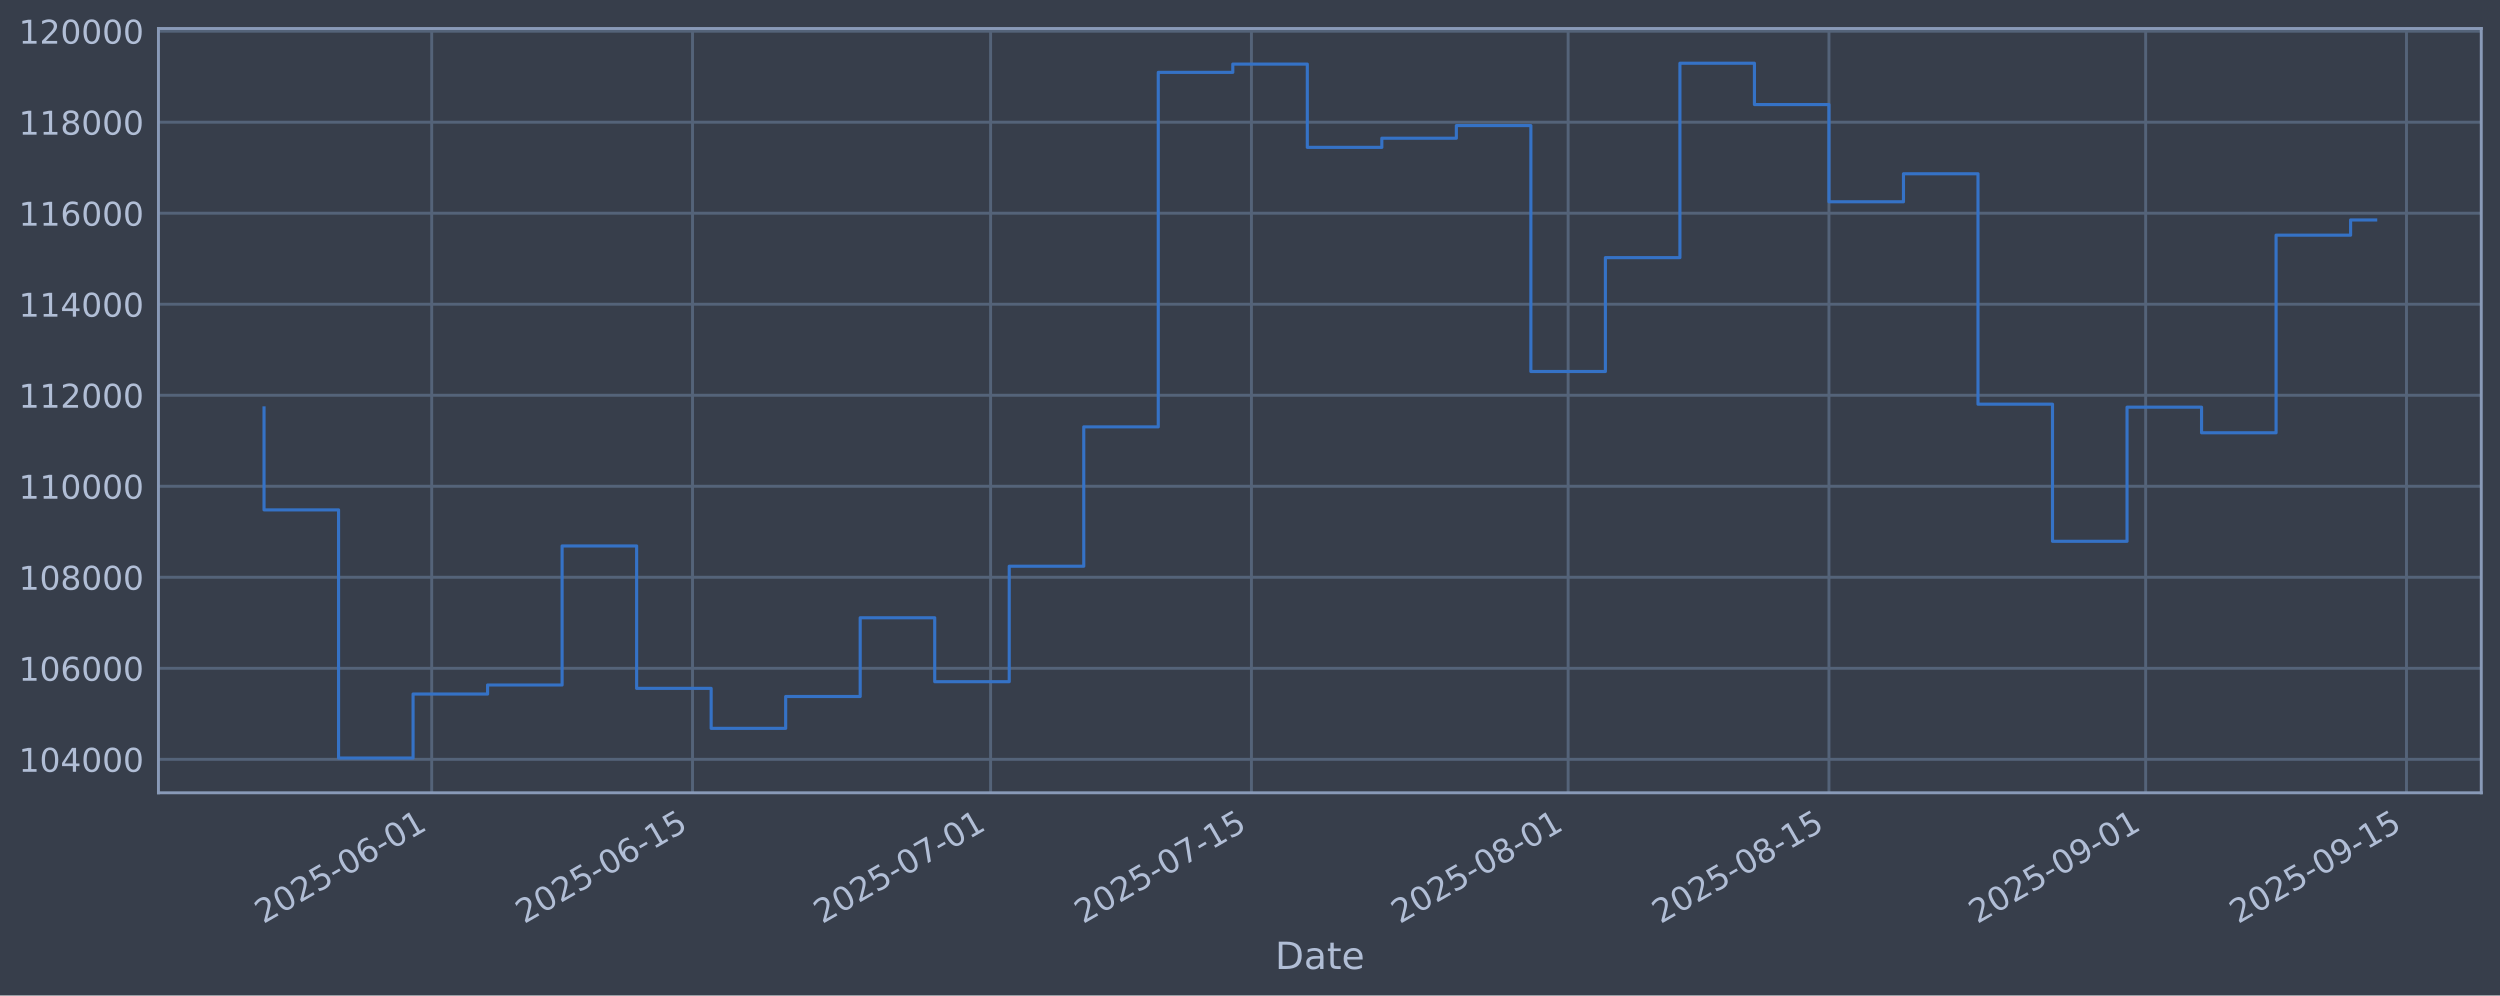
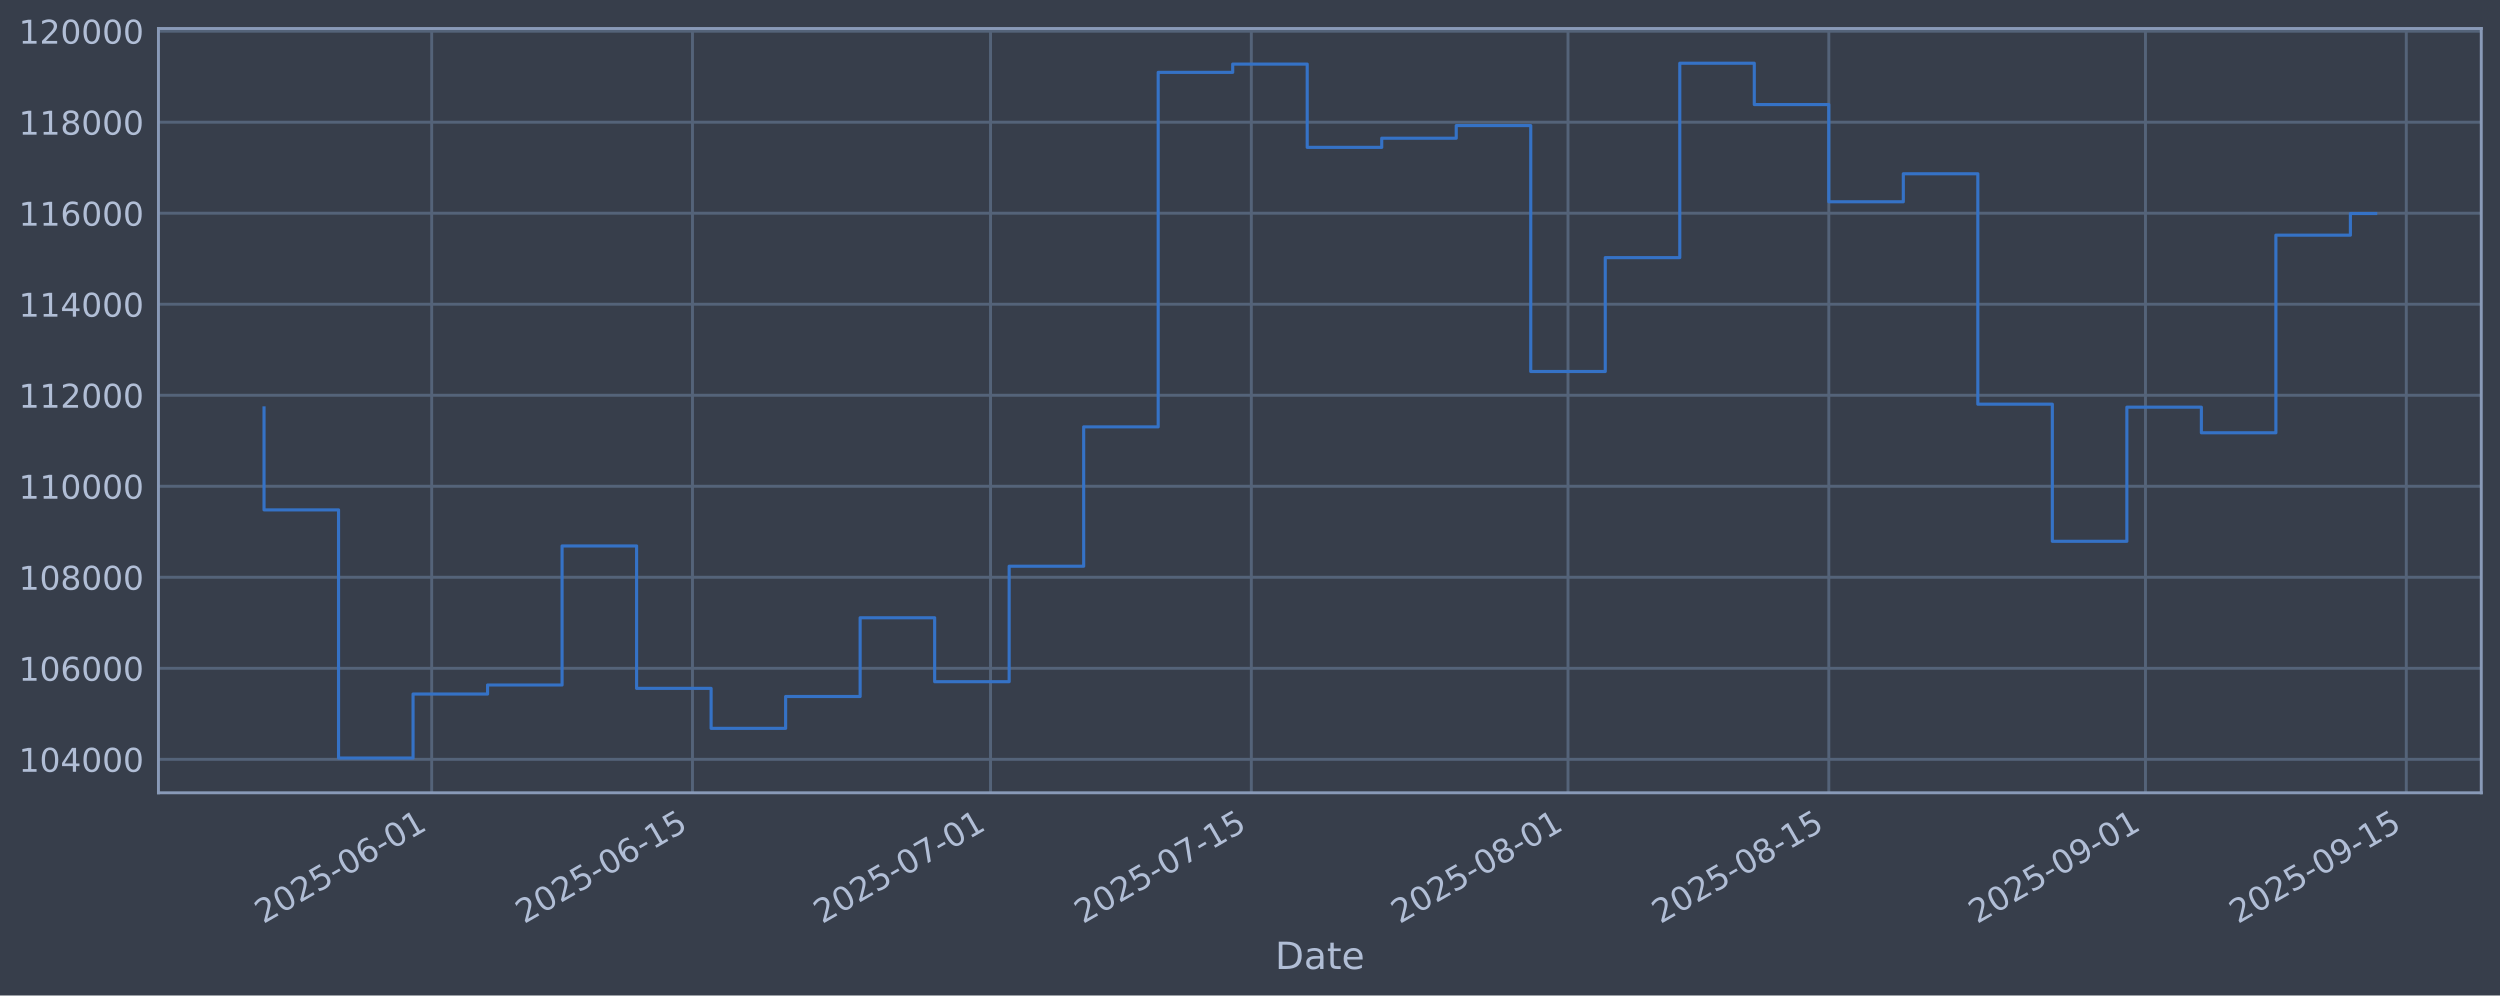
<svg xmlns="http://www.w3.org/2000/svg" xmlns:xlink="http://www.w3.org/1999/xlink" width="960.9pt" height="382.628pt" viewBox="0 0 960.9 382.628" version="1.1">
  <defs>
    <style type="text/css">*{stroke-linejoin: round; stroke-linecap: butt}</style>
  </defs>
  <g id="figure_1">
    <g id="patch_1">
      <path d="M 0 382.628  L 960.9 382.628  L 960.9 0  L 0 0  z " style="fill: #373e4b" />
    </g>
    <g id="axes_1">
      <g id="patch_2">
        <path d="M 60.901 304.718  L 953.701 304.718  L 953.701 10.958  L 60.901 10.958  z " style="fill: #373e4b" />
      </g>
      <g id="matplotlib.axis_1">
        <g id="xtick_1">
          <g id="line2d_1">
-             <path d="M 165.928 304.718  L 165.928 10.958  " clip-path="url(#p2be6a382be)" style="fill: none; stroke: #546379; stroke-width: 1.12; stroke-linecap: square" />
+             <path d="M 165.922 304.718  L 165.922 10.958  " clip-path="url(#pb3de4323eb)" style="fill: none; stroke: #546379; stroke-width: 1.12; stroke-linecap: square" />
          </g>
          <g id="line2d_2" />
          <g id="text_1">
-             <g style="fill: #b1bed6" transform="translate(101.2026 355.2226) rotate(-30) scale(0.126 -0.126)">
+             <g style="fill: #b1bed6" transform="translate(101.1964 355.2226) rotate(-30) scale(0.126 -0.126)">
              <defs>
                <path id="DejaVuSans-32" d="M 1228 531  L 3431 531  L 3431 0  L 469 0  L 469 531  Q 828 903 1448 1529  Q 2069 2156 2228 2338  Q 2531 2678 2651 2914  Q 2772 3150 2772 3378  Q 2772 3750 2511 3984  Q 2250 4219 1831 4219  Q 1534 4219 1204 4116  Q 875 4013 500 3803  L 500 4441  Q 881 4594 1212 4672  Q 1544 4750 1819 4750  Q 2544 4750 2975 4387  Q 3406 4025 3406 3419  Q 3406 3131 3298 2873  Q 3191 2616 2906 2266  Q 2828 2175 2409 1742  Q 1991 1309 1228 531  z " transform="scale(0.015625)" />
                <path id="DejaVuSans-30" d="M 2034 4250  Q 1547 4250 1301 3770  Q 1056 3291 1056 2328  Q 1056 1369 1301 889  Q 1547 409 2034 409  Q 2525 409 2770 889  Q 3016 1369 3016 2328  Q 3016 3291 2770 3770  Q 2525 4250 2034 4250  z M 2034 4750  Q 2819 4750 3233 4129  Q 3647 3509 3647 2328  Q 3647 1150 3233 529  Q 2819 -91 2034 -91  Q 1250 -91 836 529  Q 422 1150 422 2328  Q 422 3509 836 4129  Q 1250 4750 2034 4750  z " transform="scale(0.015625)" />
                <path id="DejaVuSans-35" d="M 691 4666  L 3169 4666  L 3169 4134  L 1269 4134  L 1269 2991  Q 1406 3038 1543 3061  Q 1681 3084 1819 3084  Q 2600 3084 3056 2656  Q 3513 2228 3513 1497  Q 3513 744 3044 326  Q 2575 -91 1722 -91  Q 1428 -91 1123 -41  Q 819 9 494 109  L 494 744  Q 775 591 1075 516  Q 1375 441 1709 441  Q 2250 441 2565 725  Q 2881 1009 2881 1497  Q 2881 1984 2565 2268  Q 2250 2553 1709 2553  Q 1456 2553 1204 2497  Q 953 2441 691 2322  L 691 4666  z " transform="scale(0.015625)" />
                <path id="DejaVuSans-2d" d="M 313 2009  L 1997 2009  L 1997 1497  L 313 1497  L 313 2009  z " transform="scale(0.015625)" />
                <path id="DejaVuSans-36" d="M 2113 2584  Q 1688 2584 1439 2293  Q 1191 2003 1191 1497  Q 1191 994 1439 701  Q 1688 409 2113 409  Q 2538 409 2786 701  Q 3034 994 3034 1497  Q 3034 2003 2786 2293  Q 2538 2584 2113 2584  z M 3366 4563  L 3366 3988  Q 3128 4100 2886 4159  Q 2644 4219 2406 4219  Q 1781 4219 1451 3797  Q 1122 3375 1075 2522  Q 1259 2794 1537 2939  Q 1816 3084 2150 3084  Q 2853 3084 3261 2657  Q 3669 2231 3669 1497  Q 3669 778 3244 343  Q 2819 -91 2113 -91  Q 1303 -91 875 529  Q 447 1150 447 2328  Q 447 3434 972 4092  Q 1497 4750 2381 4750  Q 2619 4750 2861 4703  Q 3103 4656 3366 4563  z " transform="scale(0.015625)" />
                <path id="DejaVuSans-31" d="M 794 531  L 1825 531  L 1825 4091  L 703 3866  L 703 4441  L 1819 4666  L 2450 4666  L 2450 531  L 3481 531  L 3481 0  L 794 0  L 794 531  z " transform="scale(0.015625)" />
              </defs>
              <use xlink:href="#DejaVuSans-32" />
              <use xlink:href="#DejaVuSans-30" transform="translate(63.62305 0)" />
              <use xlink:href="#DejaVuSans-32" transform="translate(127.2461 0)" />
              <use xlink:href="#DejaVuSans-35" transform="translate(190.8691 0)" />
              <use xlink:href="#DejaVuSans-2d" transform="translate(254.4922 0)" />
              <use xlink:href="#DejaVuSans-30" transform="translate(290.5762 0)" />
              <use xlink:href="#DejaVuSans-36" transform="translate(354.1992 0)" />
              <use xlink:href="#DejaVuSans-2d" transform="translate(417.8223 0)" />
              <use xlink:href="#DejaVuSans-30" transform="translate(453.9062 0)" />
              <use xlink:href="#DejaVuSans-31" transform="translate(517.5293 0)" />
            </g>
          </g>
        </g>
        <g id="xtick_2">
          <g id="line2d_3">
-             <path d="M 266.177 304.718  L 266.177 10.958  " clip-path="url(#p2be6a382be)" style="fill: none; stroke: #546379; stroke-width: 1.12; stroke-linecap: square" />
+             <path d="M 266.161 304.718  L 266.161 10.958  " clip-path="url(#pb3de4323eb)" style="fill: none; stroke: #546379; stroke-width: 1.12; stroke-linecap: square" />
          </g>
          <g id="line2d_4" />
          <g id="text_2">
-             <g style="fill: #b1bed6" transform="translate(201.4517 355.2226) rotate(-30) scale(0.126 -0.126)">
+             <g style="fill: #b1bed6" transform="translate(201.4357 355.2226) rotate(-30) scale(0.126 -0.126)">
              <use xlink:href="#DejaVuSans-32" />
              <use xlink:href="#DejaVuSans-30" transform="translate(63.62305 0)" />
              <use xlink:href="#DejaVuSans-32" transform="translate(127.2461 0)" />
              <use xlink:href="#DejaVuSans-35" transform="translate(190.8691 0)" />
              <use xlink:href="#DejaVuSans-2d" transform="translate(254.4922 0)" />
              <use xlink:href="#DejaVuSans-30" transform="translate(290.5762 0)" />
              <use xlink:href="#DejaVuSans-36" transform="translate(354.1992 0)" />
              <use xlink:href="#DejaVuSans-2d" transform="translate(417.8223 0)" />
              <use xlink:href="#DejaVuSans-31" transform="translate(453.9062 0)" />
              <use xlink:href="#DejaVuSans-35" transform="translate(517.5293 0)" />
            </g>
          </g>
        </g>
        <g id="xtick_3">
          <g id="line2d_5">
-             <path d="M 380.748 304.718  L 380.748 10.958  " clip-path="url(#p2be6a382be)" style="fill: none; stroke: #546379; stroke-width: 1.12; stroke-linecap: square" />
+             <path d="M 380.721 304.718  L 380.721 10.958  " clip-path="url(#pb3de4323eb)" style="fill: none; stroke: #546379; stroke-width: 1.12; stroke-linecap: square" />
          </g>
          <g id="line2d_6" />
          <g id="text_3">
-             <g style="fill: #b1bed6" transform="translate(316.0221 355.2226) rotate(-30) scale(0.126 -0.126)">
+             <g style="fill: #b1bed6" transform="translate(315.995 355.2226) rotate(-30) scale(0.126 -0.126)">
              <defs>
                <path id="DejaVuSans-37" d="M 525 4666  L 3525 4666  L 3525 4397  L 1831 0  L 1172 0  L 2766 4134  L 525 4134  L 525 4666  z " transform="scale(0.015625)" />
              </defs>
              <use xlink:href="#DejaVuSans-32" />
              <use xlink:href="#DejaVuSans-30" transform="translate(63.62305 0)" />
              <use xlink:href="#DejaVuSans-32" transform="translate(127.2461 0)" />
              <use xlink:href="#DejaVuSans-35" transform="translate(190.8691 0)" />
              <use xlink:href="#DejaVuSans-2d" transform="translate(254.4922 0)" />
              <use xlink:href="#DejaVuSans-30" transform="translate(290.5762 0)" />
              <use xlink:href="#DejaVuSans-37" transform="translate(354.1992 0)" />
              <use xlink:href="#DejaVuSans-2d" transform="translate(417.8223 0)" />
              <use xlink:href="#DejaVuSans-30" transform="translate(453.9062 0)" />
              <use xlink:href="#DejaVuSans-31" transform="translate(517.5293 0)" />
            </g>
          </g>
        </g>
        <g id="xtick_4">
          <g id="line2d_7">
-             <path d="M 480.997 304.718  L 480.997 10.958  " clip-path="url(#p2be6a382be)" style="fill: none; stroke: #546379; stroke-width: 1.12; stroke-linecap: square" />
+             <path d="M 480.96 304.718  L 480.96 10.958  " clip-path="url(#pb3de4323eb)" style="fill: none; stroke: #546379; stroke-width: 1.12; stroke-linecap: square" />
          </g>
          <g id="line2d_8" />
          <g id="text_4">
-             <g style="fill: #b1bed6" transform="translate(416.2711 355.2226) rotate(-30) scale(0.126 -0.126)">
+             <g style="fill: #b1bed6" transform="translate(416.2344 355.2226) rotate(-30) scale(0.126 -0.126)">
              <use xlink:href="#DejaVuSans-32" />
              <use xlink:href="#DejaVuSans-30" transform="translate(63.62305 0)" />
              <use xlink:href="#DejaVuSans-32" transform="translate(127.2461 0)" />
              <use xlink:href="#DejaVuSans-35" transform="translate(190.8691 0)" />
              <use xlink:href="#DejaVuSans-2d" transform="translate(254.4922 0)" />
              <use xlink:href="#DejaVuSans-30" transform="translate(290.5762 0)" />
              <use xlink:href="#DejaVuSans-37" transform="translate(354.1992 0)" />
              <use xlink:href="#DejaVuSans-2d" transform="translate(417.8223 0)" />
              <use xlink:href="#DejaVuSans-31" transform="translate(453.9062 0)" />
              <use xlink:href="#DejaVuSans-35" transform="translate(517.5293 0)" />
            </g>
          </g>
        </g>
        <g id="xtick_5">
          <g id="line2d_9">
-             <path d="M 602.728 304.718  L 602.728 10.958  " clip-path="url(#p2be6a382be)" style="fill: none; stroke: #546379; stroke-width: 1.12; stroke-linecap: square" />
+             <path d="M 602.679 304.718  L 602.679 10.958  " clip-path="url(#pb3de4323eb)" style="fill: none; stroke: #546379; stroke-width: 1.12; stroke-linecap: square" />
          </g>
          <g id="line2d_10" />
          <g id="text_5">
-             <g style="fill: #b1bed6" transform="translate(538.0021 355.2226) rotate(-30) scale(0.126 -0.126)">
+             <g style="fill: #b1bed6" transform="translate(537.9536 355.2226) rotate(-30) scale(0.126 -0.126)">
              <defs>
                <path id="DejaVuSans-38" d="M 2034 2216  Q 1584 2216 1326 1975  Q 1069 1734 1069 1313  Q 1069 891 1326 650  Q 1584 409 2034 409  Q 2484 409 2743 651  Q 3003 894 3003 1313  Q 3003 1734 2745 1975  Q 2488 2216 2034 2216  z M 1403 2484  Q 997 2584 770 2862  Q 544 3141 544 3541  Q 544 4100 942 4425  Q 1341 4750 2034 4750  Q 2731 4750 3128 4425  Q 3525 4100 3525 3541  Q 3525 3141 3298 2862  Q 3072 2584 2669 2484  Q 3125 2378 3379 2068  Q 3634 1759 3634 1313  Q 3634 634 3220 271  Q 2806 -91 2034 -91  Q 1263 -91 848 271  Q 434 634 434 1313  Q 434 1759 690 2068  Q 947 2378 1403 2484  z M 1172 3481  Q 1172 3119 1398 2916  Q 1625 2713 2034 2713  Q 2441 2713 2670 2916  Q 2900 3119 2900 3481  Q 2900 3844 2670 4047  Q 2441 4250 2034 4250  Q 1625 4250 1398 4047  Q 1172 3844 1172 3481  z " transform="scale(0.015625)" />
              </defs>
              <use xlink:href="#DejaVuSans-32" />
              <use xlink:href="#DejaVuSans-30" transform="translate(63.62305 0)" />
              <use xlink:href="#DejaVuSans-32" transform="translate(127.2461 0)" />
              <use xlink:href="#DejaVuSans-35" transform="translate(190.8691 0)" />
              <use xlink:href="#DejaVuSans-2d" transform="translate(254.4922 0)" />
              <use xlink:href="#DejaVuSans-30" transform="translate(290.5762 0)" />
              <use xlink:href="#DejaVuSans-38" transform="translate(354.1992 0)" />
              <use xlink:href="#DejaVuSans-2d" transform="translate(417.8223 0)" />
              <use xlink:href="#DejaVuSans-30" transform="translate(453.9062 0)" />
              <use xlink:href="#DejaVuSans-31" transform="translate(517.5293 0)" />
            </g>
          </g>
        </g>
        <g id="xtick_6">
          <g id="line2d_11">
-             <path d="M 702.977 304.718  L 702.977 10.958  " clip-path="url(#p2be6a382be)" style="fill: none; stroke: #546379; stroke-width: 1.12; stroke-linecap: square" />
+             <path d="M 702.918 304.718  L 702.918 10.958  " clip-path="url(#pb3de4323eb)" style="fill: none; stroke: #546379; stroke-width: 1.12; stroke-linecap: square" />
          </g>
          <g id="line2d_12" />
          <g id="text_6">
-             <g style="fill: #b1bed6" transform="translate(638.2512 355.2226) rotate(-30) scale(0.126 -0.126)">
+             <g style="fill: #b1bed6" transform="translate(638.1929 355.2226) rotate(-30) scale(0.126 -0.126)">
              <use xlink:href="#DejaVuSans-32" />
              <use xlink:href="#DejaVuSans-30" transform="translate(63.62305 0)" />
              <use xlink:href="#DejaVuSans-32" transform="translate(127.2461 0)" />
              <use xlink:href="#DejaVuSans-35" transform="translate(190.8691 0)" />
              <use xlink:href="#DejaVuSans-2d" transform="translate(254.4922 0)" />
              <use xlink:href="#DejaVuSans-30" transform="translate(290.5762 0)" />
              <use xlink:href="#DejaVuSans-38" transform="translate(354.1992 0)" />
              <use xlink:href="#DejaVuSans-2d" transform="translate(417.8223 0)" />
              <use xlink:href="#DejaVuSans-31" transform="translate(453.9062 0)" />
              <use xlink:href="#DejaVuSans-35" transform="translate(517.5293 0)" />
            </g>
          </g>
        </g>
        <g id="xtick_7">
          <g id="line2d_13">
-             <path d="M 824.708 304.718  L 824.708 10.958  " clip-path="url(#p2be6a382be)" style="fill: none; stroke: #546379; stroke-width: 1.12; stroke-linecap: square" />
+             <path d="M 824.638 304.718  L 824.638 10.958  " clip-path="url(#pb3de4323eb)" style="fill: none; stroke: #546379; stroke-width: 1.12; stroke-linecap: square" />
          </g>
          <g id="line2d_14" />
          <g id="text_7">
-             <g style="fill: #b1bed6" transform="translate(759.9822 355.2226) rotate(-30) scale(0.126 -0.126)">
+             <g style="fill: #b1bed6" transform="translate(759.9121 355.2226) rotate(-30) scale(0.126 -0.126)">
              <defs>
                <path id="DejaVuSans-39" d="M 703 97  L 703 672  Q 941 559 1184 500  Q 1428 441 1663 441  Q 2288 441 2617 861  Q 2947 1281 2994 2138  Q 2813 1869 2534 1725  Q 2256 1581 1919 1581  Q 1219 1581 811 2004  Q 403 2428 403 3163  Q 403 3881 828 4315  Q 1253 4750 1959 4750  Q 2769 4750 3195 4129  Q 3622 3509 3622 2328  Q 3622 1225 3098 567  Q 2575 -91 1691 -91  Q 1453 -91 1209 -44  Q 966 3 703 97  z M 1959 2075  Q 2384 2075 2632 2365  Q 2881 2656 2881 3163  Q 2881 3666 2632 3958  Q 2384 4250 1959 4250  Q 1534 4250 1286 3958  Q 1038 3666 1038 3163  Q 1038 2656 1286 2365  Q 1534 2075 1959 2075  z " transform="scale(0.015625)" />
              </defs>
              <use xlink:href="#DejaVuSans-32" />
              <use xlink:href="#DejaVuSans-30" transform="translate(63.62305 0)" />
              <use xlink:href="#DejaVuSans-32" transform="translate(127.2461 0)" />
              <use xlink:href="#DejaVuSans-35" transform="translate(190.8691 0)" />
              <use xlink:href="#DejaVuSans-2d" transform="translate(254.4922 0)" />
              <use xlink:href="#DejaVuSans-30" transform="translate(290.5762 0)" />
              <use xlink:href="#DejaVuSans-39" transform="translate(354.1992 0)" />
              <use xlink:href="#DejaVuSans-2d" transform="translate(417.8223 0)" />
              <use xlink:href="#DejaVuSans-30" transform="translate(453.9062 0)" />
              <use xlink:href="#DejaVuSans-31" transform="translate(517.5293 0)" />
            </g>
          </g>
        </g>
        <g id="xtick_8">
          <g id="line2d_15">
-             <path d="M 924.957 304.718  L 924.957 10.958  " clip-path="url(#p2be6a382be)" style="fill: none; stroke: #546379; stroke-width: 1.12; stroke-linecap: square" />
+             <path d="M 924.877 304.718  L 924.877 10.958  " clip-path="url(#pb3de4323eb)" style="fill: none; stroke: #546379; stroke-width: 1.12; stroke-linecap: square" />
          </g>
          <g id="line2d_16" />
          <g id="text_8">
-             <g style="fill: #b1bed6" transform="translate(860.2312 355.2226) rotate(-30) scale(0.126 -0.126)">
+             <g style="fill: #b1bed6" transform="translate(860.1515 355.2226) rotate(-30) scale(0.126 -0.126)">
              <use xlink:href="#DejaVuSans-32" />
              <use xlink:href="#DejaVuSans-30" transform="translate(63.62305 0)" />
              <use xlink:href="#DejaVuSans-32" transform="translate(127.2461 0)" />
              <use xlink:href="#DejaVuSans-35" transform="translate(190.8691 0)" />
              <use xlink:href="#DejaVuSans-2d" transform="translate(254.4922 0)" />
              <use xlink:href="#DejaVuSans-30" transform="translate(290.5762 0)" />
              <use xlink:href="#DejaVuSans-39" transform="translate(354.1992 0)" />
              <use xlink:href="#DejaVuSans-2d" transform="translate(417.8223 0)" />
              <use xlink:href="#DejaVuSans-31" transform="translate(453.9062 0)" />
              <use xlink:href="#DejaVuSans-35" transform="translate(517.5293 0)" />
            </g>
          </g>
        </g>
        <g id="text_9">
          <g style="fill: #b1bed6" transform="translate(490.0914 372.4337) scale(0.144 -0.144)">
            <defs>
              <path id="DejaVuSans-44" d="M 1259 4147  L 1259 519  L 2022 519  Q 2988 519 3436 956  Q 3884 1394 3884 2338  Q 3884 3275 3436 3711  Q 2988 4147 2022 4147  L 1259 4147  z M 628 4666  L 1925 4666  Q 3281 4666 3915 4102  Q 4550 3538 4550 2338  Q 4550 1131 3912 565  Q 3275 0 1925 0  L 628 0  L 628 4666  z " transform="scale(0.015625)" />
              <path id="DejaVuSans-61" d="M 2194 1759  Q 1497 1759 1228 1600  Q 959 1441 959 1056  Q 959 750 1161 570  Q 1363 391 1709 391  Q 2188 391 2477 730  Q 2766 1069 2766 1631  L 2766 1759  L 2194 1759  z M 3341 1997  L 3341 0  L 2766 0  L 2766 531  Q 2569 213 2275 61  Q 1981 -91 1556 -91  Q 1019 -91 701 211  Q 384 513 384 1019  Q 384 1609 779 1909  Q 1175 2209 1959 2209  L 2766 2209  L 2766 2266  Q 2766 2663 2505 2880  Q 2244 3097 1772 3097  Q 1472 3097 1187 3025  Q 903 2953 641 2809  L 641 3341  Q 956 3463 1253 3523  Q 1550 3584 1831 3584  Q 2591 3584 2966 3190  Q 3341 2797 3341 1997  z " transform="scale(0.015625)" />
              <path id="DejaVuSans-74" d="M 1172 4494  L 1172 3500  L 2356 3500  L 2356 3053  L 1172 3053  L 1172 1153  Q 1172 725 1289 603  Q 1406 481 1766 481  L 2356 481  L 2356 0  L 1766 0  Q 1100 0 847 248  Q 594 497 594 1153  L 594 3053  L 172 3053  L 172 3500  L 594 3500  L 594 4494  L 1172 4494  z " transform="scale(0.015625)" />
              <path id="DejaVuSans-65" d="M 3597 1894  L 3597 1613  L 953 1613  Q 991 1019 1311 708  Q 1631 397 2203 397  Q 2534 397 2845 478  Q 3156 559 3463 722  L 3463 178  Q 3153 47 2828 -22  Q 2503 -91 2169 -91  Q 1331 -91 842 396  Q 353 884 353 1716  Q 353 2575 817 3079  Q 1281 3584 2069 3584  Q 2775 3584 3186 3129  Q 3597 2675 3597 1894  z M 3022 2063  Q 3016 2534 2758 2815  Q 2500 3097 2075 3097  Q 1594 3097 1305 2825  Q 1016 2553 972 2059  L 3022 2063  z " transform="scale(0.015625)" />
            </defs>
            <use xlink:href="#DejaVuSans-44" />
            <use xlink:href="#DejaVuSans-61" transform="translate(77.00195 0)" />
            <use xlink:href="#DejaVuSans-74" transform="translate(138.2812 0)" />
            <use xlink:href="#DejaVuSans-65" transform="translate(177.4902 0)" />
          </g>
        </g>
      </g>
      <g id="matplotlib.axis_2">
        <g id="ytick_1">
          <g id="line2d_17">
-             <path d="M 60.901 291.85  L 953.701 291.85  " clip-path="url(#p2be6a382be)" style="fill: none; stroke: #546379; stroke-width: 1.12; stroke-linecap: square" />
+             <path d="M 60.901 291.85  L 953.701 291.85  " clip-path="url(#pb3de4323eb)" style="fill: none; stroke: #546379; stroke-width: 1.12; stroke-linecap: square" />
          </g>
          <g id="line2d_18" />
          <g id="text_10">
            <g style="fill: #b1bed6" transform="translate(7.2 296.6367) scale(0.126 -0.126)">
              <defs>
                <path id="DejaVuSans-34" d="M 2419 4116  L 825 1625  L 2419 1625  L 2419 4116  z M 2253 4666  L 3047 4666  L 3047 1625  L 3713 1625  L 3713 1100  L 3047 1100  L 3047 0  L 2419 0  L 2419 1100  L 313 1100  L 313 1709  L 2253 4666  z " transform="scale(0.015625)" />
              </defs>
              <use xlink:href="#DejaVuSans-31" />
              <use xlink:href="#DejaVuSans-30" transform="translate(63.62305 0)" />
              <use xlink:href="#DejaVuSans-34" transform="translate(127.2461 0)" />
              <use xlink:href="#DejaVuSans-30" transform="translate(190.8691 0)" />
              <use xlink:href="#DejaVuSans-30" transform="translate(254.4922 0)" />
              <use xlink:href="#DejaVuSans-30" transform="translate(318.1152 0)" />
            </g>
          </g>
        </g>
        <g id="ytick_2">
          <g id="line2d_19">
-             <path d="M 60.901 256.867  L 953.701 256.867  " clip-path="url(#p2be6a382be)" style="fill: none; stroke: #546379; stroke-width: 1.12; stroke-linecap: square" />
+             <path d="M 60.901 256.867  L 953.701 256.867  " clip-path="url(#pb3de4323eb)" style="fill: none; stroke: #546379; stroke-width: 1.12; stroke-linecap: square" />
          </g>
          <g id="line2d_20" />
          <g id="text_11">
            <g style="fill: #b1bed6" transform="translate(7.2 261.6538) scale(0.126 -0.126)">
              <use xlink:href="#DejaVuSans-31" />
              <use xlink:href="#DejaVuSans-30" transform="translate(63.62305 0)" />
              <use xlink:href="#DejaVuSans-36" transform="translate(127.2461 0)" />
              <use xlink:href="#DejaVuSans-30" transform="translate(190.8691 0)" />
              <use xlink:href="#DejaVuSans-30" transform="translate(254.4922 0)" />
              <use xlink:href="#DejaVuSans-30" transform="translate(318.1152 0)" />
            </g>
          </g>
        </g>
        <g id="ytick_3">
          <g id="line2d_21">
-             <path d="M 60.901 221.884  L 953.701 221.884  " clip-path="url(#p2be6a382be)" style="fill: none; stroke: #546379; stroke-width: 1.12; stroke-linecap: square" />
+             <path d="M 60.901 221.884  L 953.701 221.884  " clip-path="url(#pb3de4323eb)" style="fill: none; stroke: #546379; stroke-width: 1.12; stroke-linecap: square" />
          </g>
          <g id="line2d_22" />
          <g id="text_12">
            <g style="fill: #b1bed6" transform="translate(7.2 226.671) scale(0.126 -0.126)">
              <use xlink:href="#DejaVuSans-31" />
              <use xlink:href="#DejaVuSans-30" transform="translate(63.62305 0)" />
              <use xlink:href="#DejaVuSans-38" transform="translate(127.2461 0)" />
              <use xlink:href="#DejaVuSans-30" transform="translate(190.8691 0)" />
              <use xlink:href="#DejaVuSans-30" transform="translate(254.4922 0)" />
              <use xlink:href="#DejaVuSans-30" transform="translate(318.1152 0)" />
            </g>
          </g>
        </g>
        <g id="ytick_4">
          <g id="line2d_23">
-             <path d="M 60.901 186.901  L 953.701 186.901  " clip-path="url(#p2be6a382be)" style="fill: none; stroke: #546379; stroke-width: 1.12; stroke-linecap: square" />
+             <path d="M 60.901 186.901  L 953.701 186.901  " clip-path="url(#pb3de4323eb)" style="fill: none; stroke: #546379; stroke-width: 1.12; stroke-linecap: square" />
          </g>
          <g id="line2d_24" />
          <g id="text_13">
            <g style="fill: #b1bed6" transform="translate(7.2 191.6882) scale(0.126 -0.126)">
              <use xlink:href="#DejaVuSans-31" />
              <use xlink:href="#DejaVuSans-31" transform="translate(63.62305 0)" />
              <use xlink:href="#DejaVuSans-30" transform="translate(127.2461 0)" />
              <use xlink:href="#DejaVuSans-30" transform="translate(190.8691 0)" />
              <use xlink:href="#DejaVuSans-30" transform="translate(254.4922 0)" />
              <use xlink:href="#DejaVuSans-30" transform="translate(318.1152 0)" />
            </g>
          </g>
        </g>
        <g id="ytick_5">
          <g id="line2d_25">
-             <path d="M 60.901 151.918  L 953.701 151.918  " clip-path="url(#p2be6a382be)" style="fill: none; stroke: #546379; stroke-width: 1.12; stroke-linecap: square" />
+             <path d="M 60.901 151.918  L 953.701 151.918  " clip-path="url(#pb3de4323eb)" style="fill: none; stroke: #546379; stroke-width: 1.12; stroke-linecap: square" />
          </g>
          <g id="line2d_26" />
          <g id="text_14">
            <g style="fill: #b1bed6" transform="translate(7.2 156.7053) scale(0.126 -0.126)">
              <use xlink:href="#DejaVuSans-31" />
              <use xlink:href="#DejaVuSans-31" transform="translate(63.62305 0)" />
              <use xlink:href="#DejaVuSans-32" transform="translate(127.2461 0)" />
              <use xlink:href="#DejaVuSans-30" transform="translate(190.8691 0)" />
              <use xlink:href="#DejaVuSans-30" transform="translate(254.4922 0)" />
              <use xlink:href="#DejaVuSans-30" transform="translate(318.1152 0)" />
            </g>
          </g>
        </g>
        <g id="ytick_6">
          <g id="line2d_27">
-             <path d="M 60.901 116.936  L 953.701 116.936  " clip-path="url(#p2be6a382be)" style="fill: none; stroke: #546379; stroke-width: 1.12; stroke-linecap: square" />
+             <path d="M 60.901 116.936  L 953.701 116.936  " clip-path="url(#pb3de4323eb)" style="fill: none; stroke: #546379; stroke-width: 1.12; stroke-linecap: square" />
          </g>
          <g id="line2d_28" />
          <g id="text_15">
            <g style="fill: #b1bed6" transform="translate(7.2 121.7225) scale(0.126 -0.126)">
              <use xlink:href="#DejaVuSans-31" />
              <use xlink:href="#DejaVuSans-31" transform="translate(63.62305 0)" />
              <use xlink:href="#DejaVuSans-34" transform="translate(127.2461 0)" />
              <use xlink:href="#DejaVuSans-30" transform="translate(190.8691 0)" />
              <use xlink:href="#DejaVuSans-30" transform="translate(254.4922 0)" />
              <use xlink:href="#DejaVuSans-30" transform="translate(318.1152 0)" />
            </g>
          </g>
        </g>
        <g id="ytick_7">
          <g id="line2d_29">
-             <path d="M 60.901 81.953  L 953.701 81.953  " clip-path="url(#p2be6a382be)" style="fill: none; stroke: #546379; stroke-width: 1.12; stroke-linecap: square" />
+             <path d="M 60.901 81.953  L 953.701 81.953  " clip-path="url(#pb3de4323eb)" style="fill: none; stroke: #546379; stroke-width: 1.12; stroke-linecap: square" />
          </g>
          <g id="line2d_30" />
          <g id="text_16">
            <g style="fill: #b1bed6" transform="translate(7.2 86.73969) scale(0.126 -0.126)">
              <use xlink:href="#DejaVuSans-31" />
              <use xlink:href="#DejaVuSans-31" transform="translate(63.62305 0)" />
              <use xlink:href="#DejaVuSans-36" transform="translate(127.2461 0)" />
              <use xlink:href="#DejaVuSans-30" transform="translate(190.8691 0)" />
              <use xlink:href="#DejaVuSans-30" transform="translate(254.4922 0)" />
              <use xlink:href="#DejaVuSans-30" transform="translate(318.1152 0)" />
            </g>
          </g>
        </g>
        <g id="ytick_8">
          <g id="line2d_31">
-             <path d="M 60.901 46.97  L 953.701 46.97  " clip-path="url(#p2be6a382be)" style="fill: none; stroke: #546379; stroke-width: 1.12; stroke-linecap: square" />
+             <path d="M 60.901 46.97  L 953.701 46.97  " clip-path="url(#pb3de4323eb)" style="fill: none; stroke: #546379; stroke-width: 1.12; stroke-linecap: square" />
          </g>
          <g id="line2d_32" />
          <g id="text_17">
            <g style="fill: #b1bed6" transform="translate(7.2 51.75686) scale(0.126 -0.126)">
              <use xlink:href="#DejaVuSans-31" />
              <use xlink:href="#DejaVuSans-31" transform="translate(63.62305 0)" />
              <use xlink:href="#DejaVuSans-38" transform="translate(127.2461 0)" />
              <use xlink:href="#DejaVuSans-30" transform="translate(190.8691 0)" />
              <use xlink:href="#DejaVuSans-30" transform="translate(254.4922 0)" />
              <use xlink:href="#DejaVuSans-30" transform="translate(318.1152 0)" />
            </g>
          </g>
        </g>
        <g id="ytick_9">
          <g id="line2d_33">
-             <path d="M 60.901 11.987  L 953.701 11.987  " clip-path="url(#p2be6a382be)" style="fill: none; stroke: #546379; stroke-width: 1.12; stroke-linecap: square" />
+             <path d="M 60.901 11.987  L 953.701 11.987  " clip-path="url(#pb3de4323eb)" style="fill: none; stroke: #546379; stroke-width: 1.12; stroke-linecap: square" />
          </g>
          <g id="line2d_34" />
          <g id="text_18">
            <g style="fill: #b1bed6" transform="translate(7.2 16.77403) scale(0.126 -0.126)">
              <use xlink:href="#DejaVuSans-31" />
              <use xlink:href="#DejaVuSans-32" transform="translate(63.62305 0)" />
              <use xlink:href="#DejaVuSans-30" transform="translate(127.2461 0)" />
              <use xlink:href="#DejaVuSans-30" transform="translate(190.8691 0)" />
              <use xlink:href="#DejaVuSans-30" transform="translate(254.4922 0)" />
              <use xlink:href="#DejaVuSans-30" transform="translate(318.1152 0)" />
            </g>
          </g>
        </g>
      </g>
      <g id="line2d_35">
-         <path d="M 101.482 156.778  L 101.482 195.974  L 130.125 195.974  L 130.125 291.366  L 158.767 291.366  L 158.767 266.759  L 187.41 266.759  L 187.41 263.286  L 216.053 263.286  L 216.053 209.841  L 244.695 209.841  L 244.695 264.586  L 273.338 264.586  L 273.338 279.95  L 301.98 279.95  L 301.98 267.706  L 330.623 267.706  L 330.623 237.446  L 359.266 237.446  L 359.266 262.012  L 387.908 262.012  L 387.908 217.631  L 416.551 217.631  L 416.551 164.07  L 445.193 164.07  L 445.193 27.81  L 473.836 27.81  L 473.836 24.636  L 502.479 24.636  L 502.479 56.646  L 531.121 56.646  L 531.121 53.121  L 559.764 53.121  L 559.764 48.272  L 588.406 48.272  L 588.406 142.793  L 617.049 142.793  L 617.049 99.016  L 645.692 99.016  L 645.692 24.311  L 674.334 24.311  L 674.334 40.185  L 702.977 40.185  L 702.977 77.56  L 731.619 77.56  L 731.619 66.788  L 760.262 66.788  L 760.262 155.356  L 788.904 155.356  L 788.904 208.052  L 817.547 208.052  L 817.547 156.509  L 846.19 156.509  L 846.19 166.341  L 874.832 166.341  L 874.832 90.389  L 903.475 90.389  L 903.475 84.54  L 913.119 84.54  " clip-path="url(#p2be6a382be)" style="fill: none; stroke: #3572c6; stroke-width: 1.2; stroke-linecap: square" />
+         <path d="M 101.482 156.778  L 101.482 195.974  L 130.122 195.974  L 130.122 291.366  L 158.762 291.366  L 158.762 266.759  L 187.402 266.759  L 187.402 263.286  L 216.042 263.286  L 216.042 209.841  L 244.681 209.841  L 244.681 264.586  L 273.321 264.586  L 273.321 279.95  L 301.961 279.95  L 301.961 267.706  L 330.601 267.706  L 330.601 237.446  L 359.241 237.446  L 359.241 262.012  L 387.88 262.012  L 387.88 217.631  L 416.52 217.631  L 416.52 164.07  L 445.16 164.07  L 445.16 27.81  L 473.8 27.81  L 473.8 24.636  L 502.44 24.636  L 502.44 56.646  L 531.08 56.646  L 531.08 53.121  L 559.719 53.121  L 559.719 48.272  L 588.359 48.272  L 588.359 142.793  L 616.999 142.793  L 616.999 99.016  L 645.639 99.016  L 645.639 24.311  L 674.279 24.311  L 674.279 40.185  L 702.918 40.185  L 702.918 77.56  L 731.558 77.56  L 731.558 66.788  L 760.198 66.788  L 760.198 155.356  L 788.838 155.356  L 788.838 208.052  L 817.478 208.052  L 817.478 156.509  L 846.118 156.509  L 846.118 166.341  L 874.757 166.341  L 874.757 90.389  L 903.397 90.389  L 903.397 82.069  L 913.119 82.069  " clip-path="url(#pb3de4323eb)" style="fill: none; stroke: #3572c6; stroke-width: 1.2; stroke-linecap: square" />
      </g>
      <g id="patch_3">
        <path d="M 60.901 304.718  L 60.901 10.958  " style="fill: none; stroke: #899ab8; stroke-width: 1.12; stroke-linejoin: miter; stroke-linecap: square" />
      </g>
      <g id="patch_4">
        <path d="M 953.701 304.718  L 953.701 10.958  " style="fill: none; stroke: #899ab8; stroke-width: 1.12; stroke-linejoin: miter; stroke-linecap: square" />
      </g>
      <g id="patch_5">
        <path d="M 60.901 304.718  L 953.701 304.718  " style="fill: none; stroke: #899ab8; stroke-width: 1.12; stroke-linejoin: miter; stroke-linecap: square" />
      </g>
      <g id="patch_6">
        <path d="M 60.901 10.958  L 953.701 10.958  " style="fill: none; stroke: #899ab8; stroke-width: 1.12; stroke-linejoin: miter; stroke-linecap: square" />
      </g>
    </g>
  </g>
  <defs>
-     <clipPath id="p2be6a382be">
+     <clipPath id="pb3de4323eb">
      <rect x="60.901" y="10.958" width="892.8" height="293.76" />
    </clipPath>
  </defs>
</svg>
